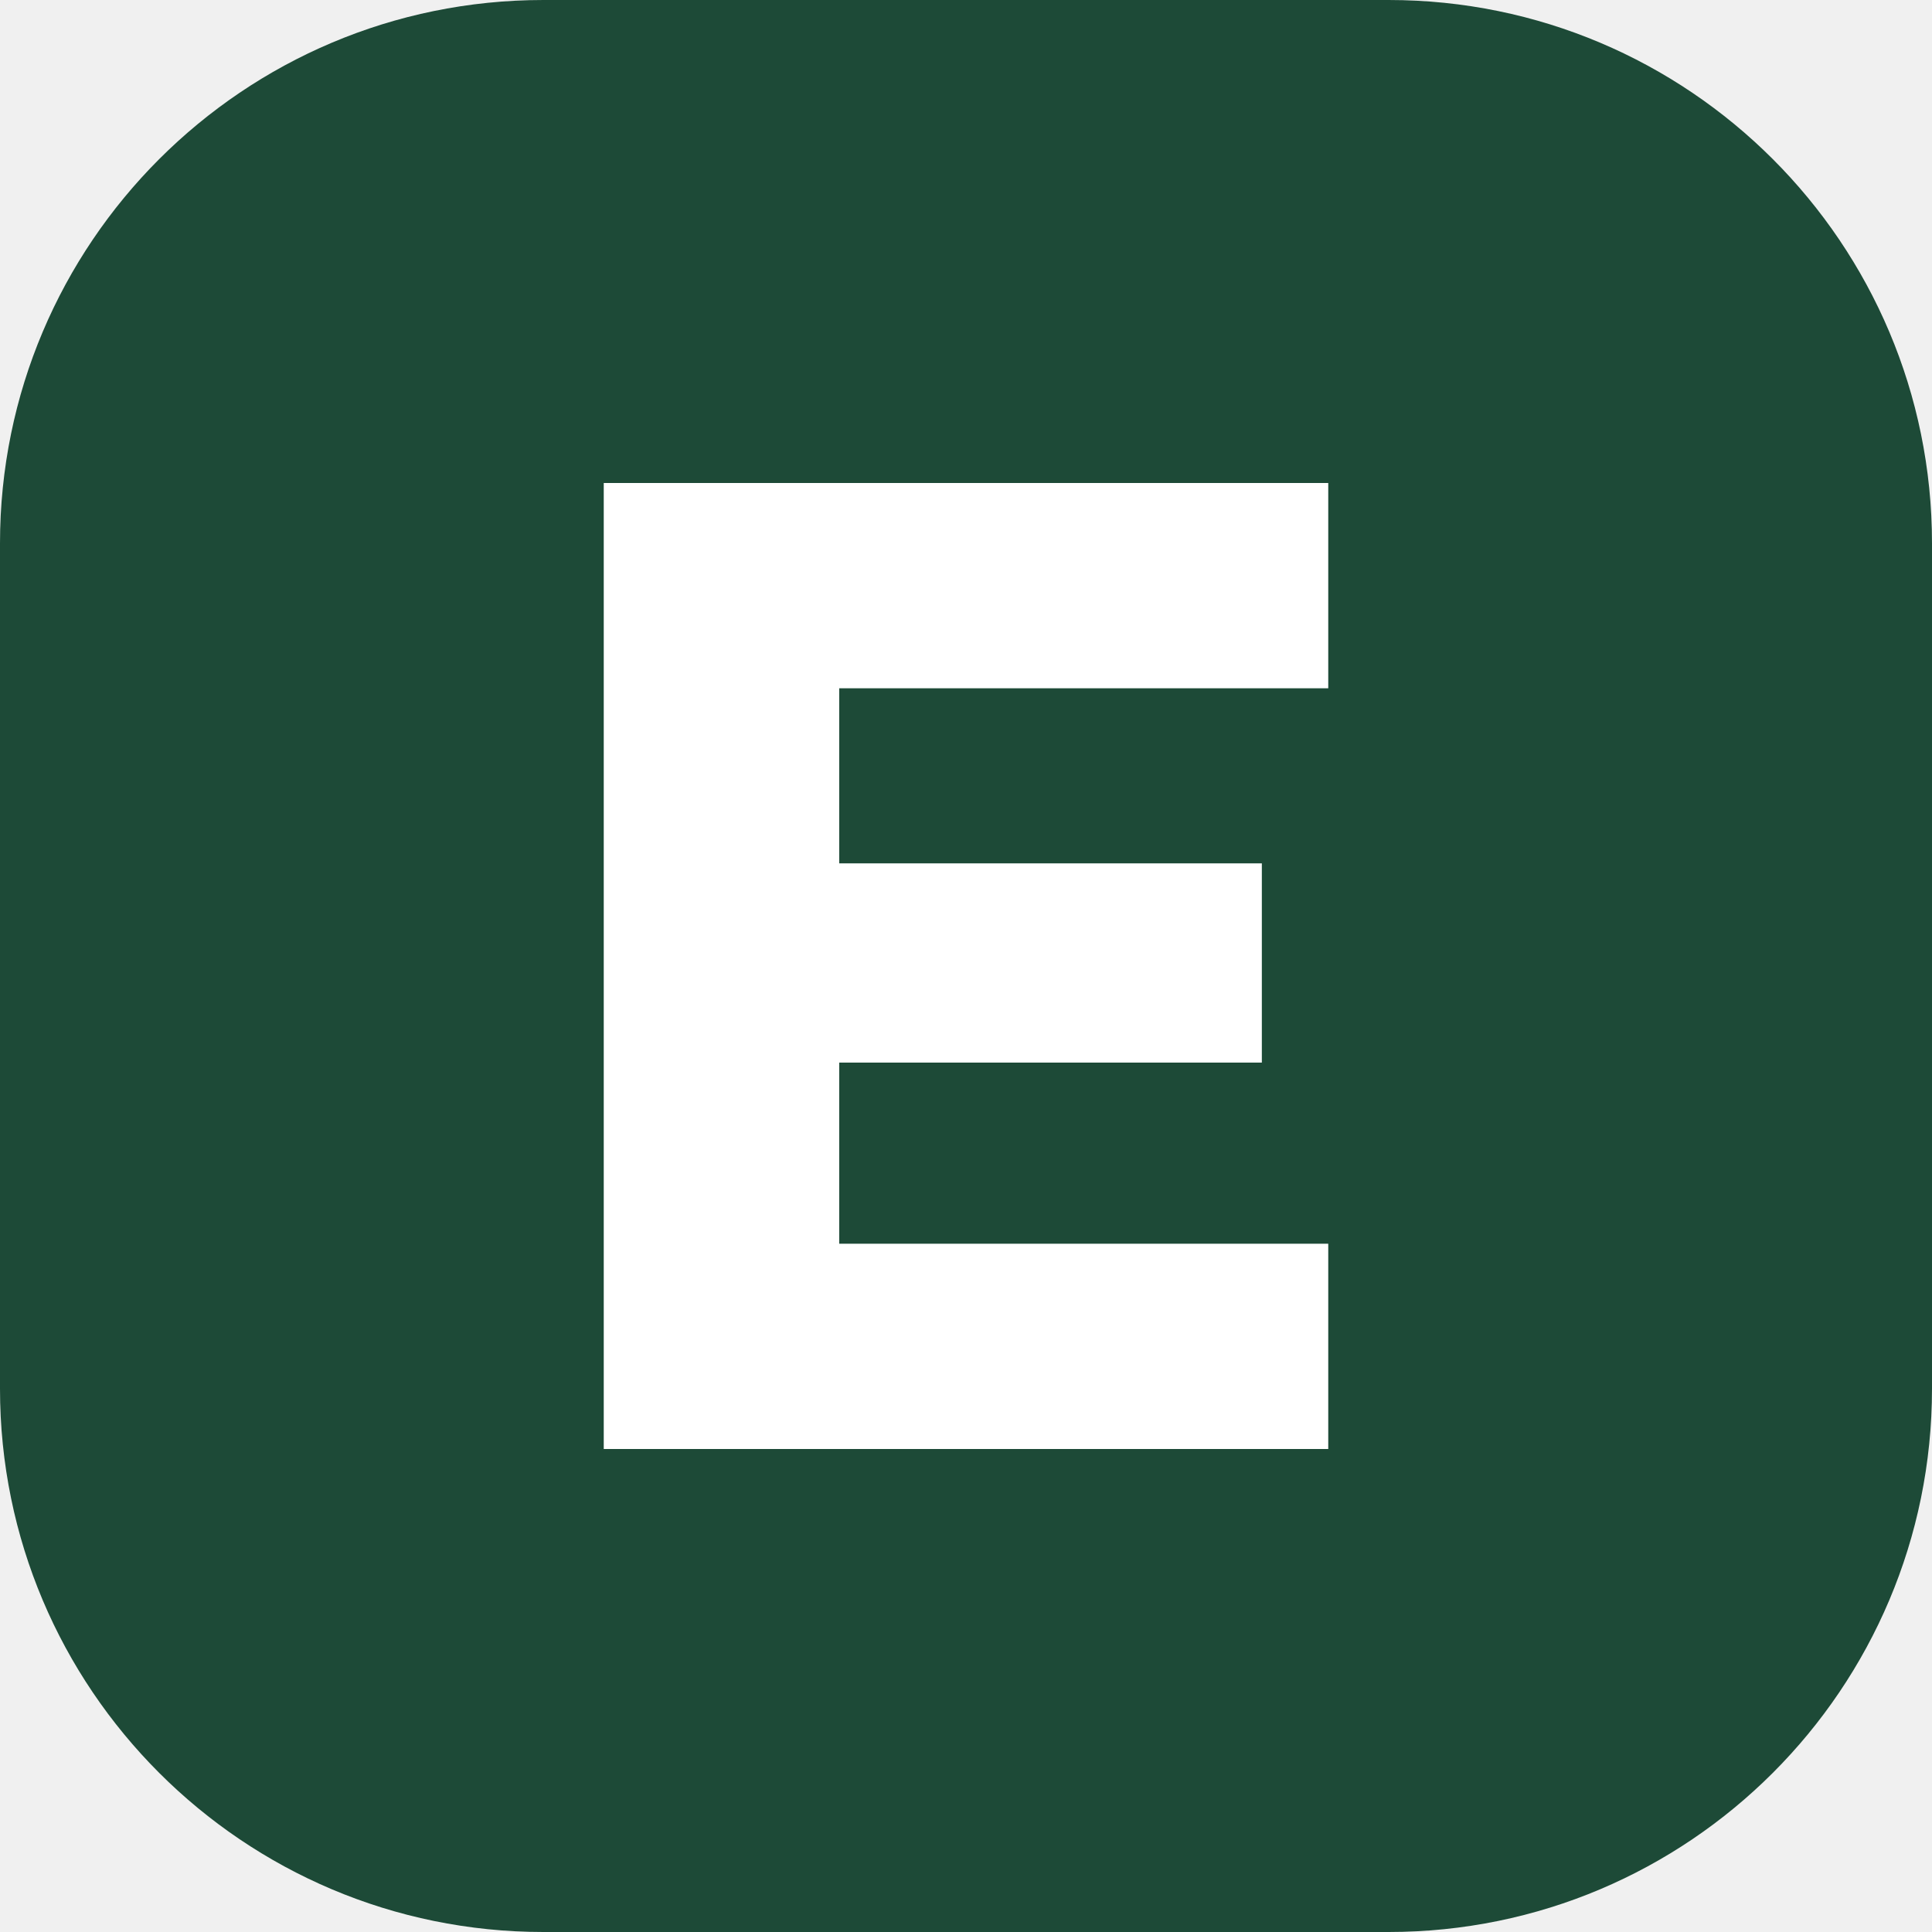
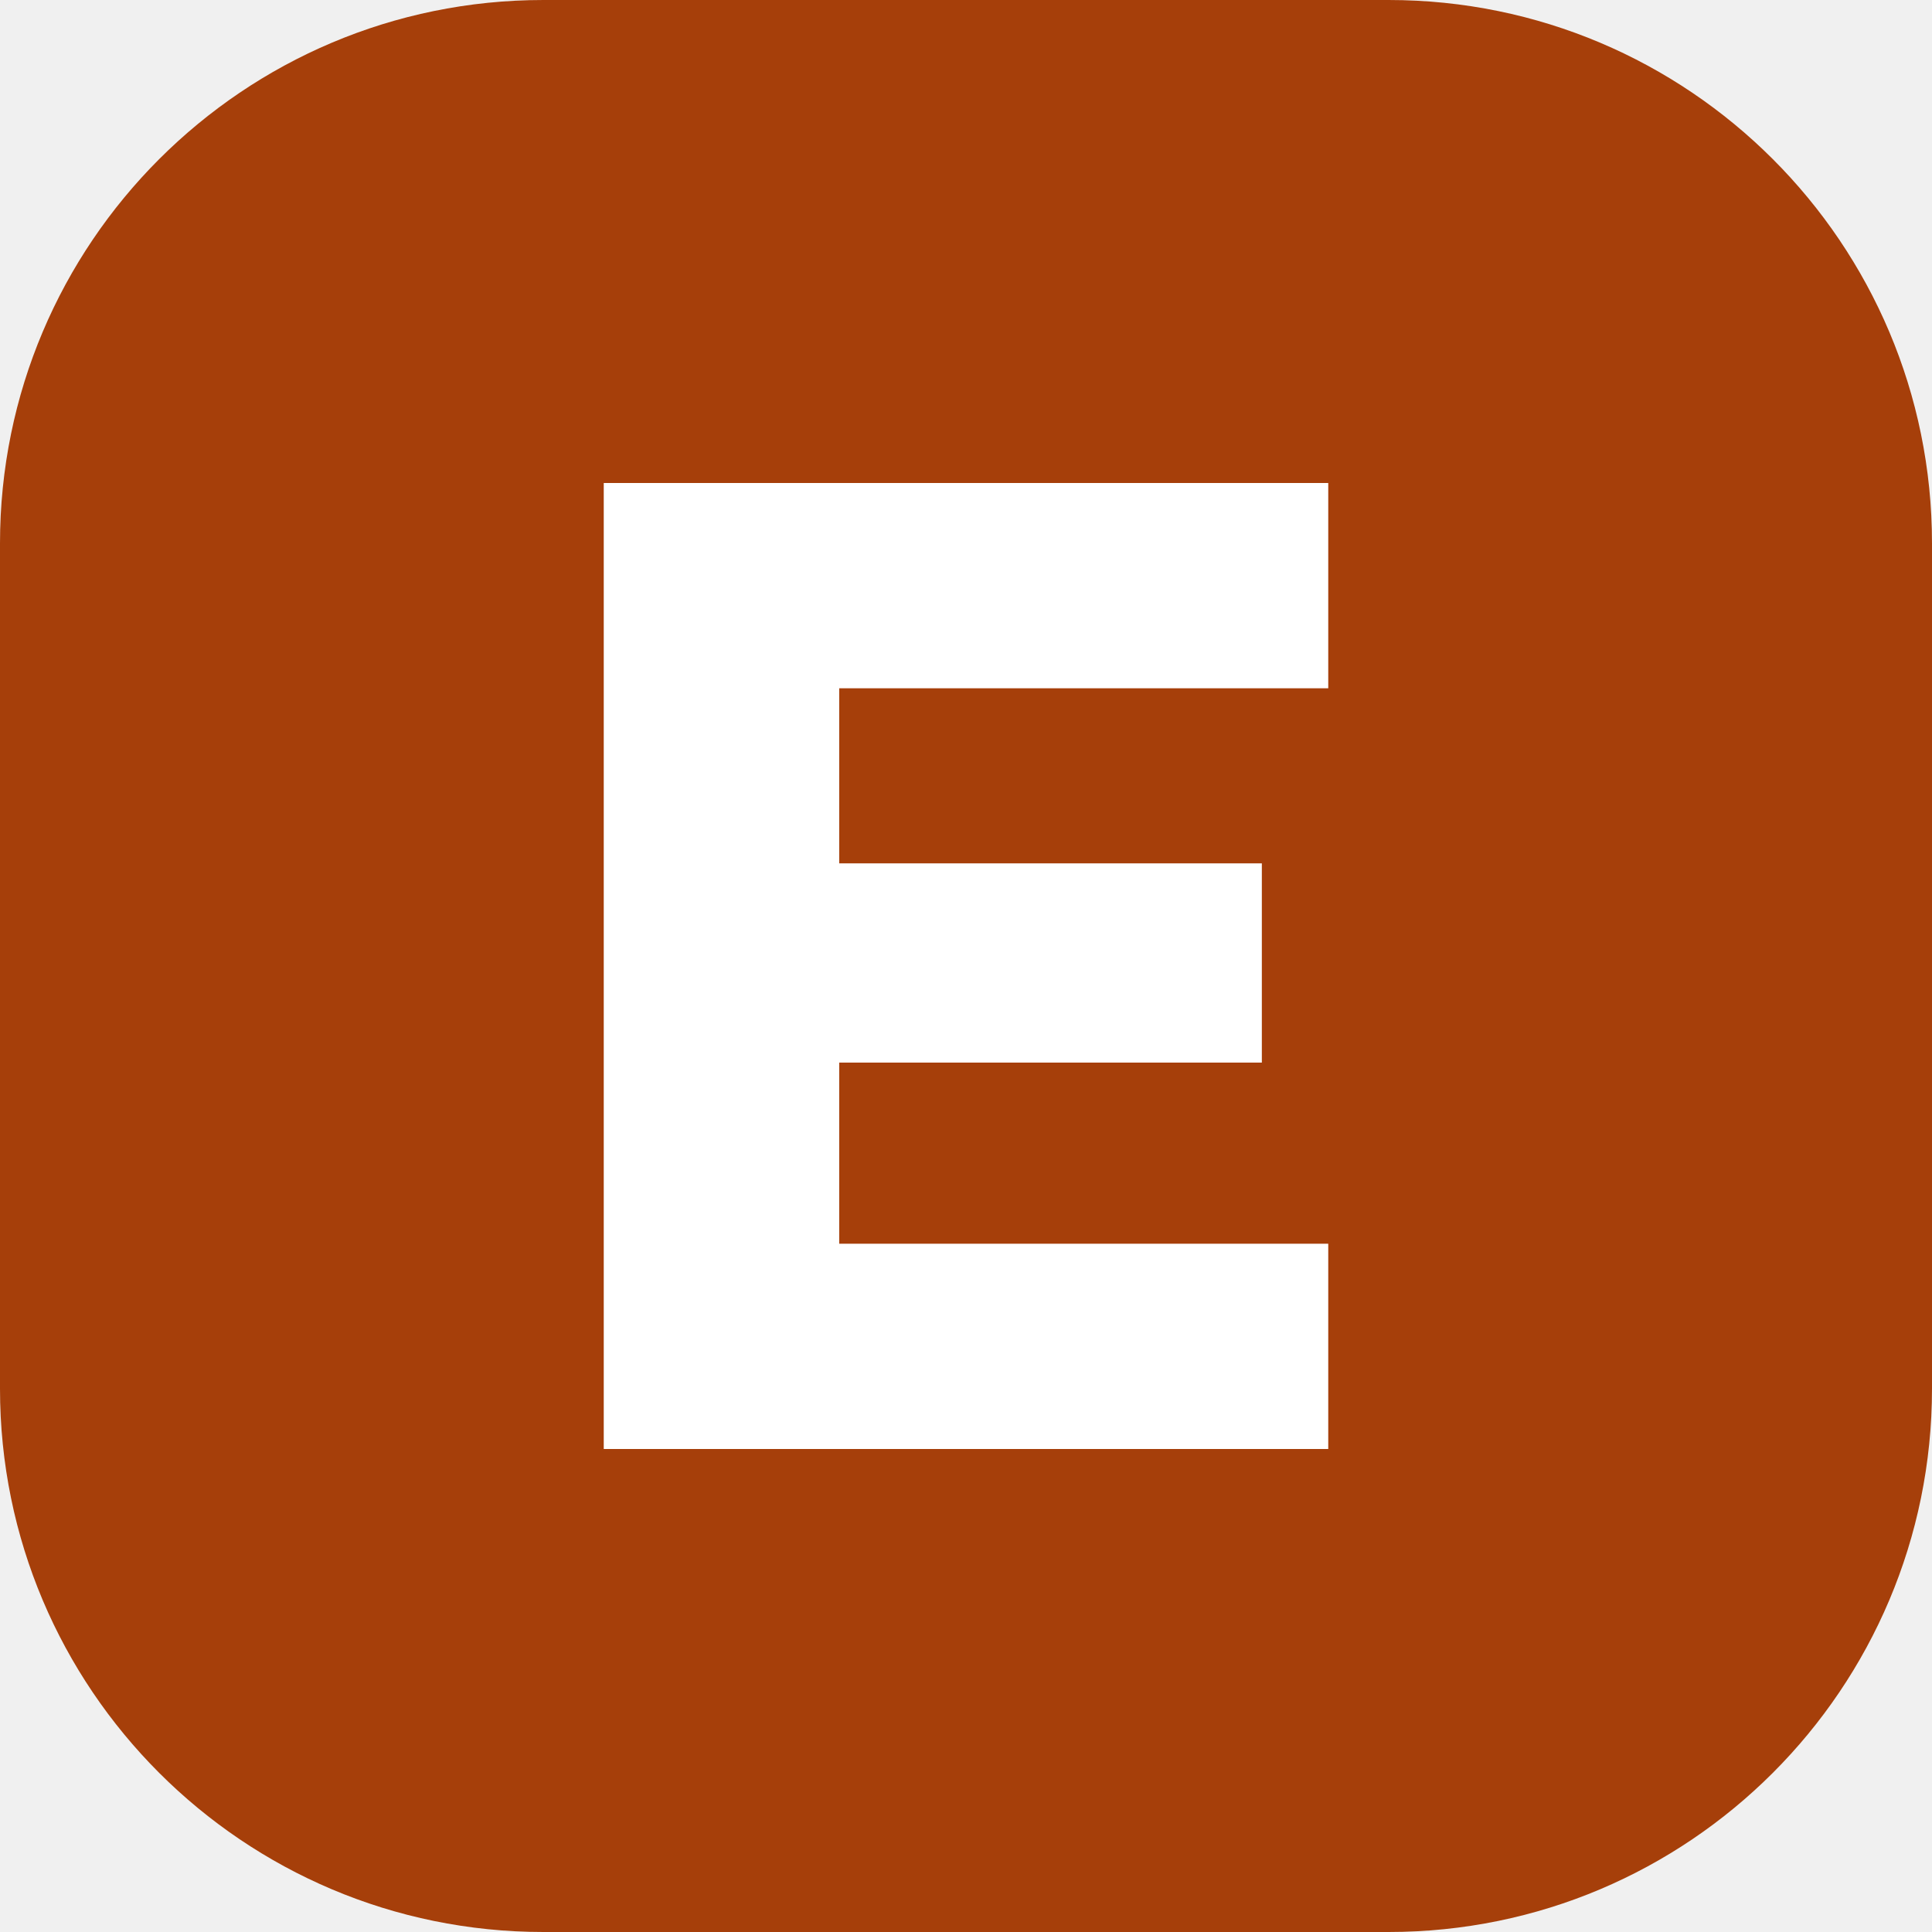
<svg xmlns="http://www.w3.org/2000/svg" viewBox="0 0 32 32">
-   <rect width="32" height="32" rx="9" fill="#1D4A37" />
+   <rect width="32" height="32" rx="9" fill="#A63F0A" />
  <path d="M10 8h12v3.4h-8.1v2.9h7v3.3h-7v3h8.1V24H10z" fill="#fff" />
</svg>
